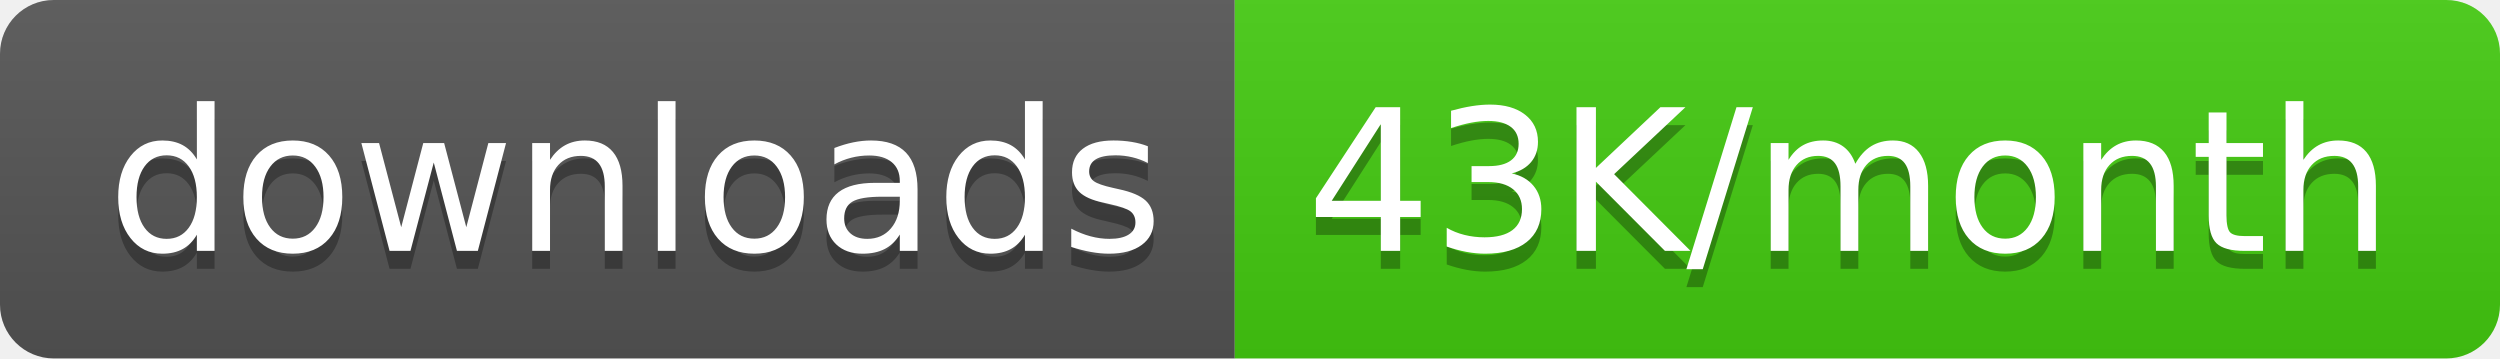
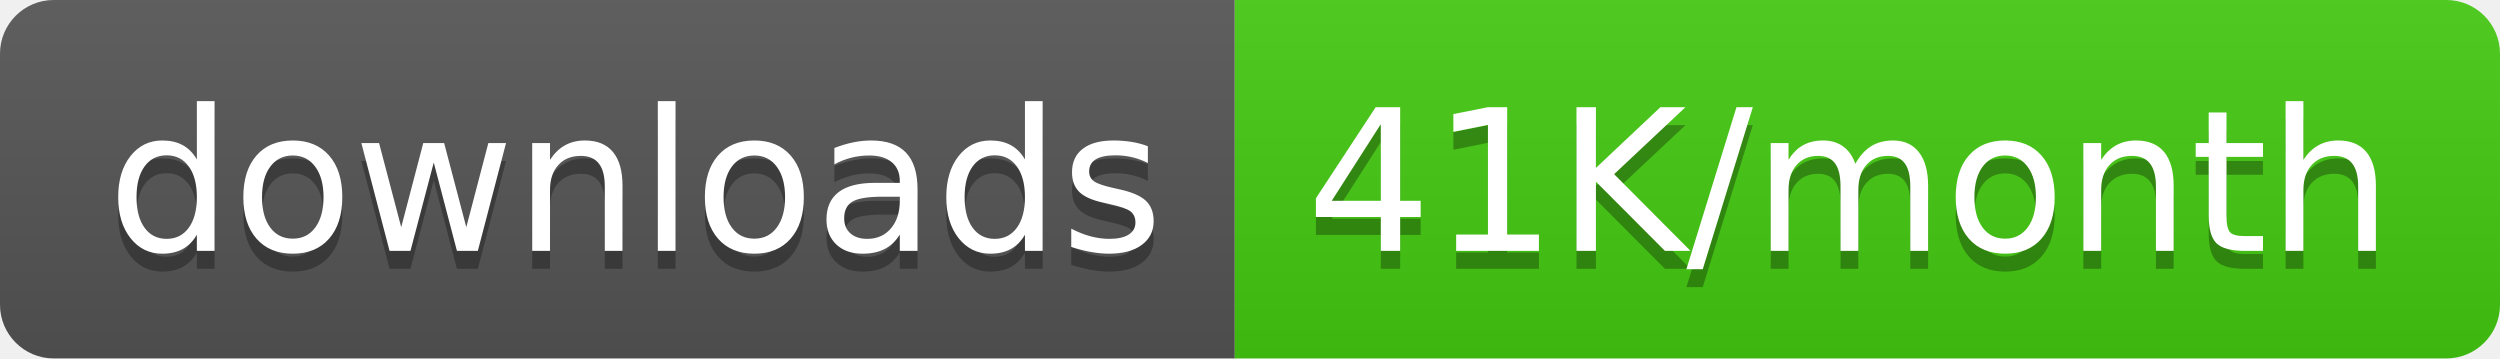
<svg xmlns="http://www.w3.org/2000/svg" width="139.5" height="20">
  <linearGradient id="smooth" x2="0" y2="100%">
    <stop offset="0" stop-color="#bbb" stop-opacity=".1" />
    <stop offset="1" stop-opacity=".1" />
  </linearGradient>
  <clipPath id="round">
    <rect width="139.5" height="20" rx="3" fill="#fff" />
  </clipPath>
  <g clip-path="url(#round)">
    <rect width="68.9" height="20" fill="#555" />
    <rect x="68.9" width="70.6" height="20" fill="#4c1" />
    <rect width="139.5" height="20" fill="url(#smooth)" />
  </g>
  <g fill="#fff" text-anchor="middle" font-family="DejaVu Sans,Verdana,Geneva,sans-serif" font-size="110">
    <text x="354.5" y="150" fill="#010101" fill-opacity=".3" transform="scale(0.1)" textLength="589.0" lengthAdjust="spacing">downloads</text>
    <text x="354.5" y="140" transform="scale(0.1)" textLength="589.0" lengthAdjust="spacing">downloads</text>
-     <text x="1032.0" y="150" fill="#010101" fill-opacity=".3" transform="scale(0.1)" textLength="606.0" lengthAdjust="spacing">43K/month</text>
-     <text x="1032.0" y="140" transform="scale(0.1)" textLength="606.0" lengthAdjust="spacing">43K/month</text>
+     <text x="1032.0" y="150" fill="#010101" fill-opacity=".3" transform="scale(0.1)" textLength="606.0" lengthAdjust="spacing">41K/month</text>
+     <text x="1032.0" y="140" transform="scale(0.1)" textLength="606.0" lengthAdjust="spacing">41K/month</text>
  </g>
</svg>
